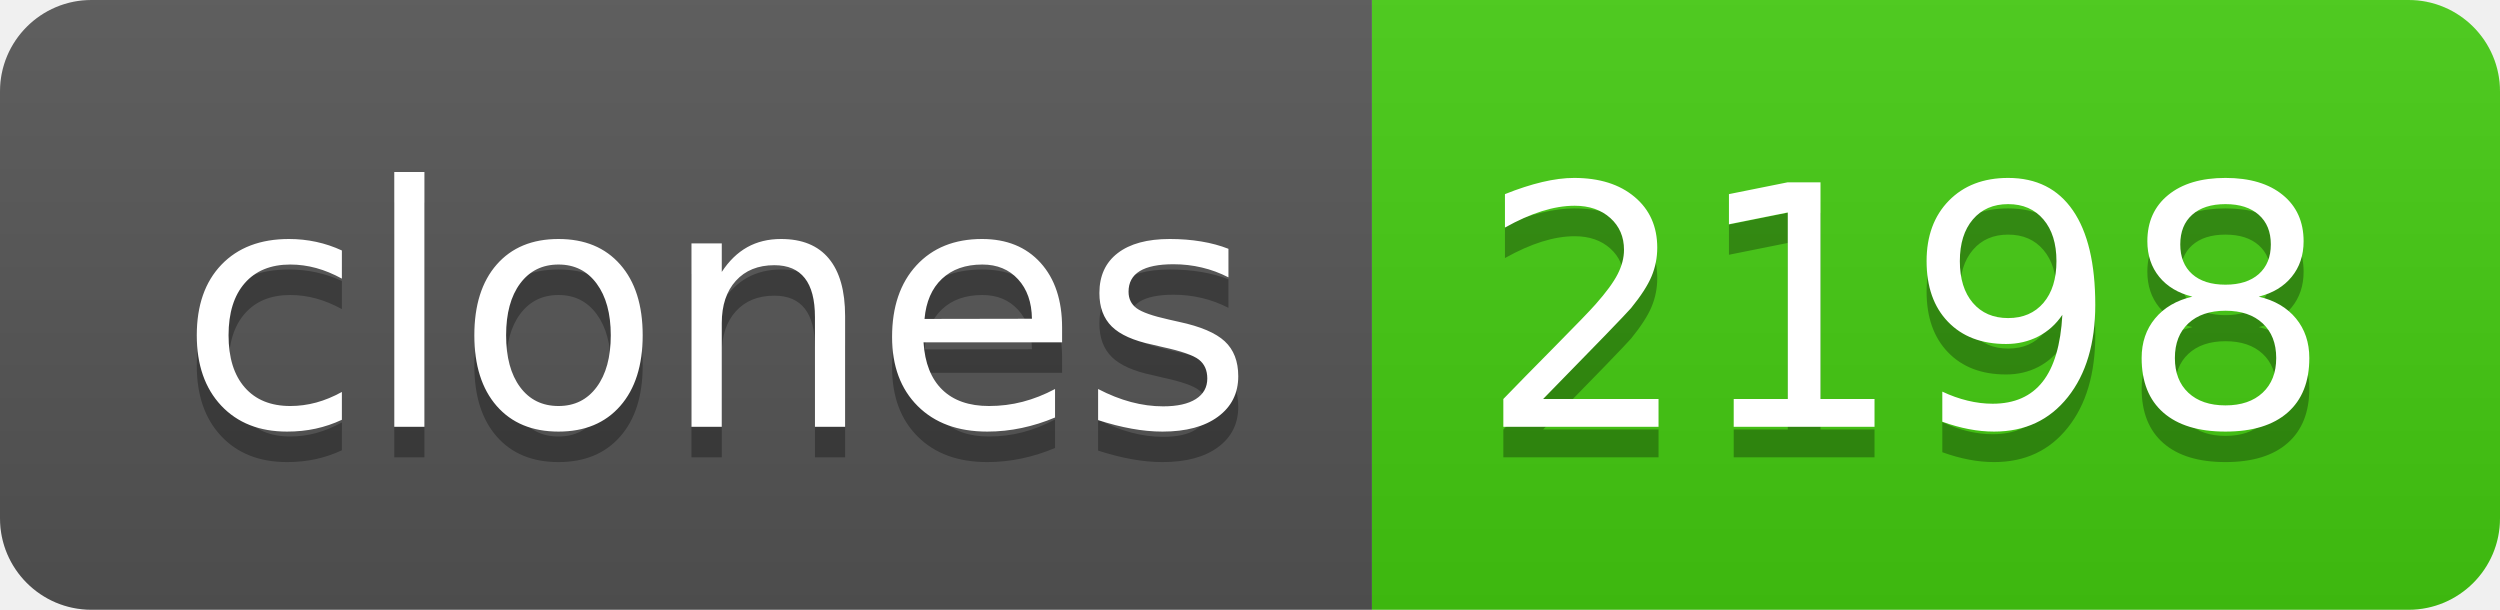
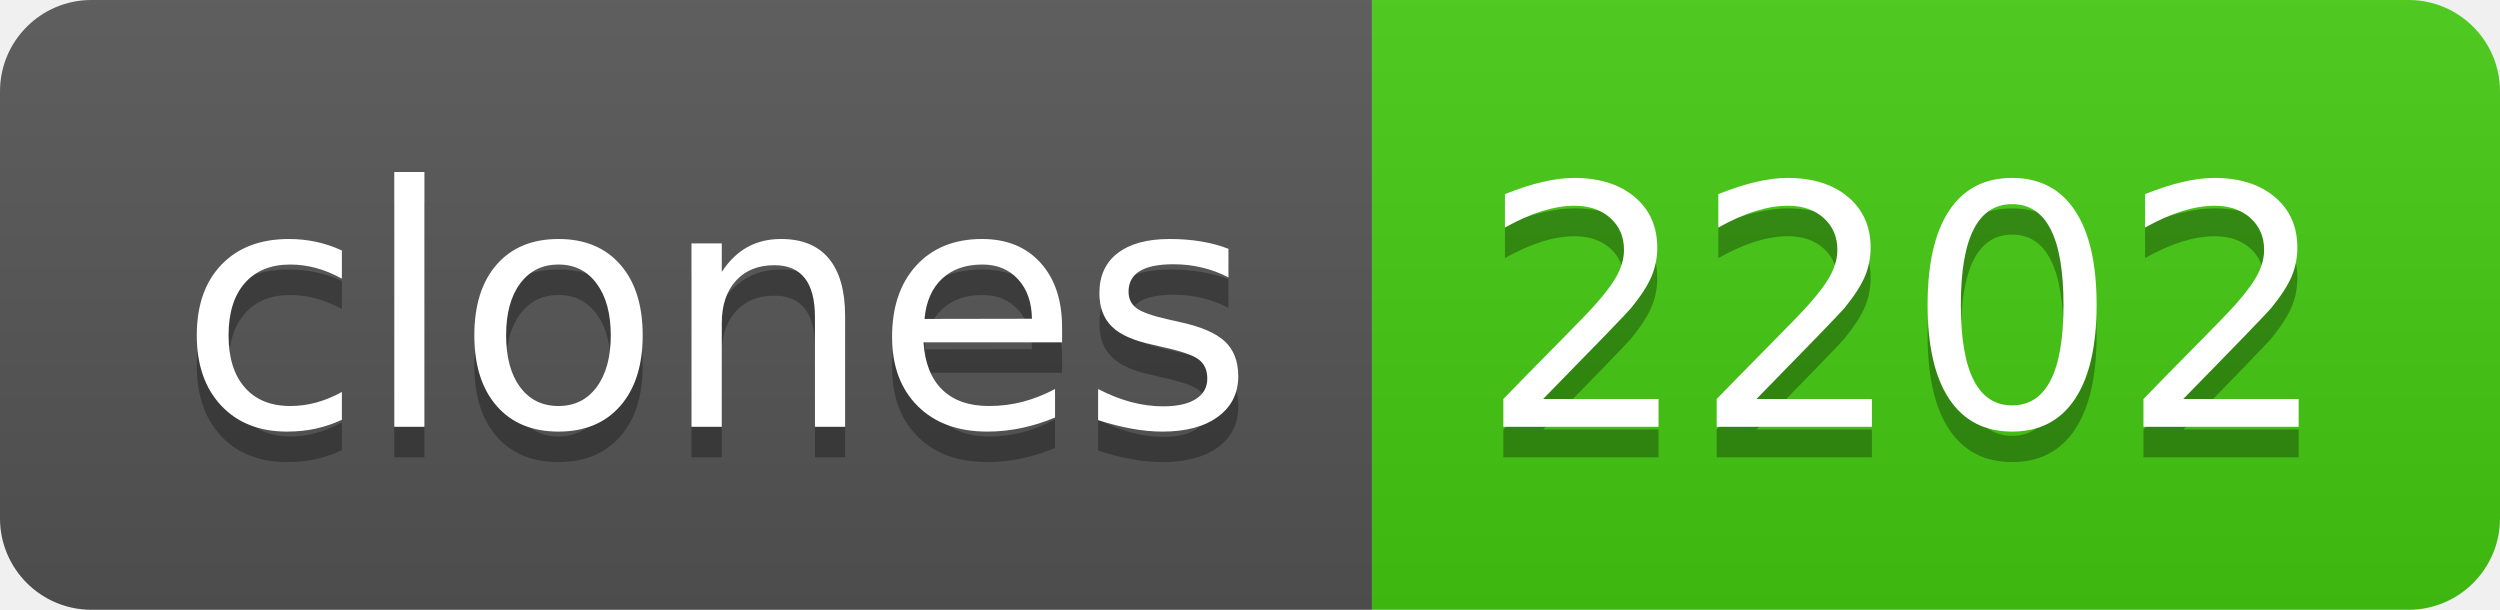
- <svg xmlns="http://www.w3.org/2000/svg" width="82" height="20" role="img" aria-label="clones: 2198">
+ <svg xmlns="http://www.w3.org/2000/svg" width="82" height="20" role="img" aria-label="clones: 2202">
  <linearGradient id="s" x2="0" y2="100%">
    <stop offset="0" stop-color="#bbb" stop-opacity=".1" />
    <stop offset="1" stop-opacity=".1" />
  </linearGradient>
  <clipPath id="r">
    <rect width="82" height="20" rx="3" fill="#fff" />
  </clipPath>
  <g clip-path="url(#r)">
    <rect width="45" height="20" fill="#555" />
    <rect x="45" width="37" height="20" fill="#4c1" />
    <rect width="82" height="20" fill="url(#s)" />
  </g>
  <g fill="#fff" text-anchor="middle" font-family="Verdana,Geneva,DejaVu Sans,sans-serif" text-rendering="geometricPrecision" font-size="110">
    <text aria-hidden="true" x="235" y="150" fill="#010101" fill-opacity=".3" transform="scale(.1)" textLength="350">clones</text>
    <text x="235" y="140" transform="scale(.1)" fill="#fff" textLength="350">clones</text>
-     <text aria-hidden="true" x="625" y="150" fill="#010101" fill-opacity=".3" transform="scale(.1)" textLength="270">2198</text>
-     <text x="625" y="140" transform="scale(.1)" fill="#fff" textLength="270">2198</text>
+     <text aria-hidden="true" x="625" y="150" fill="#010101" fill-opacity=".3" transform="scale(.1)" textLength="270">2202</text>
+     <text x="625" y="140" transform="scale(.1)" fill="#fff" textLength="270">2202</text>
  </g>
</svg>
